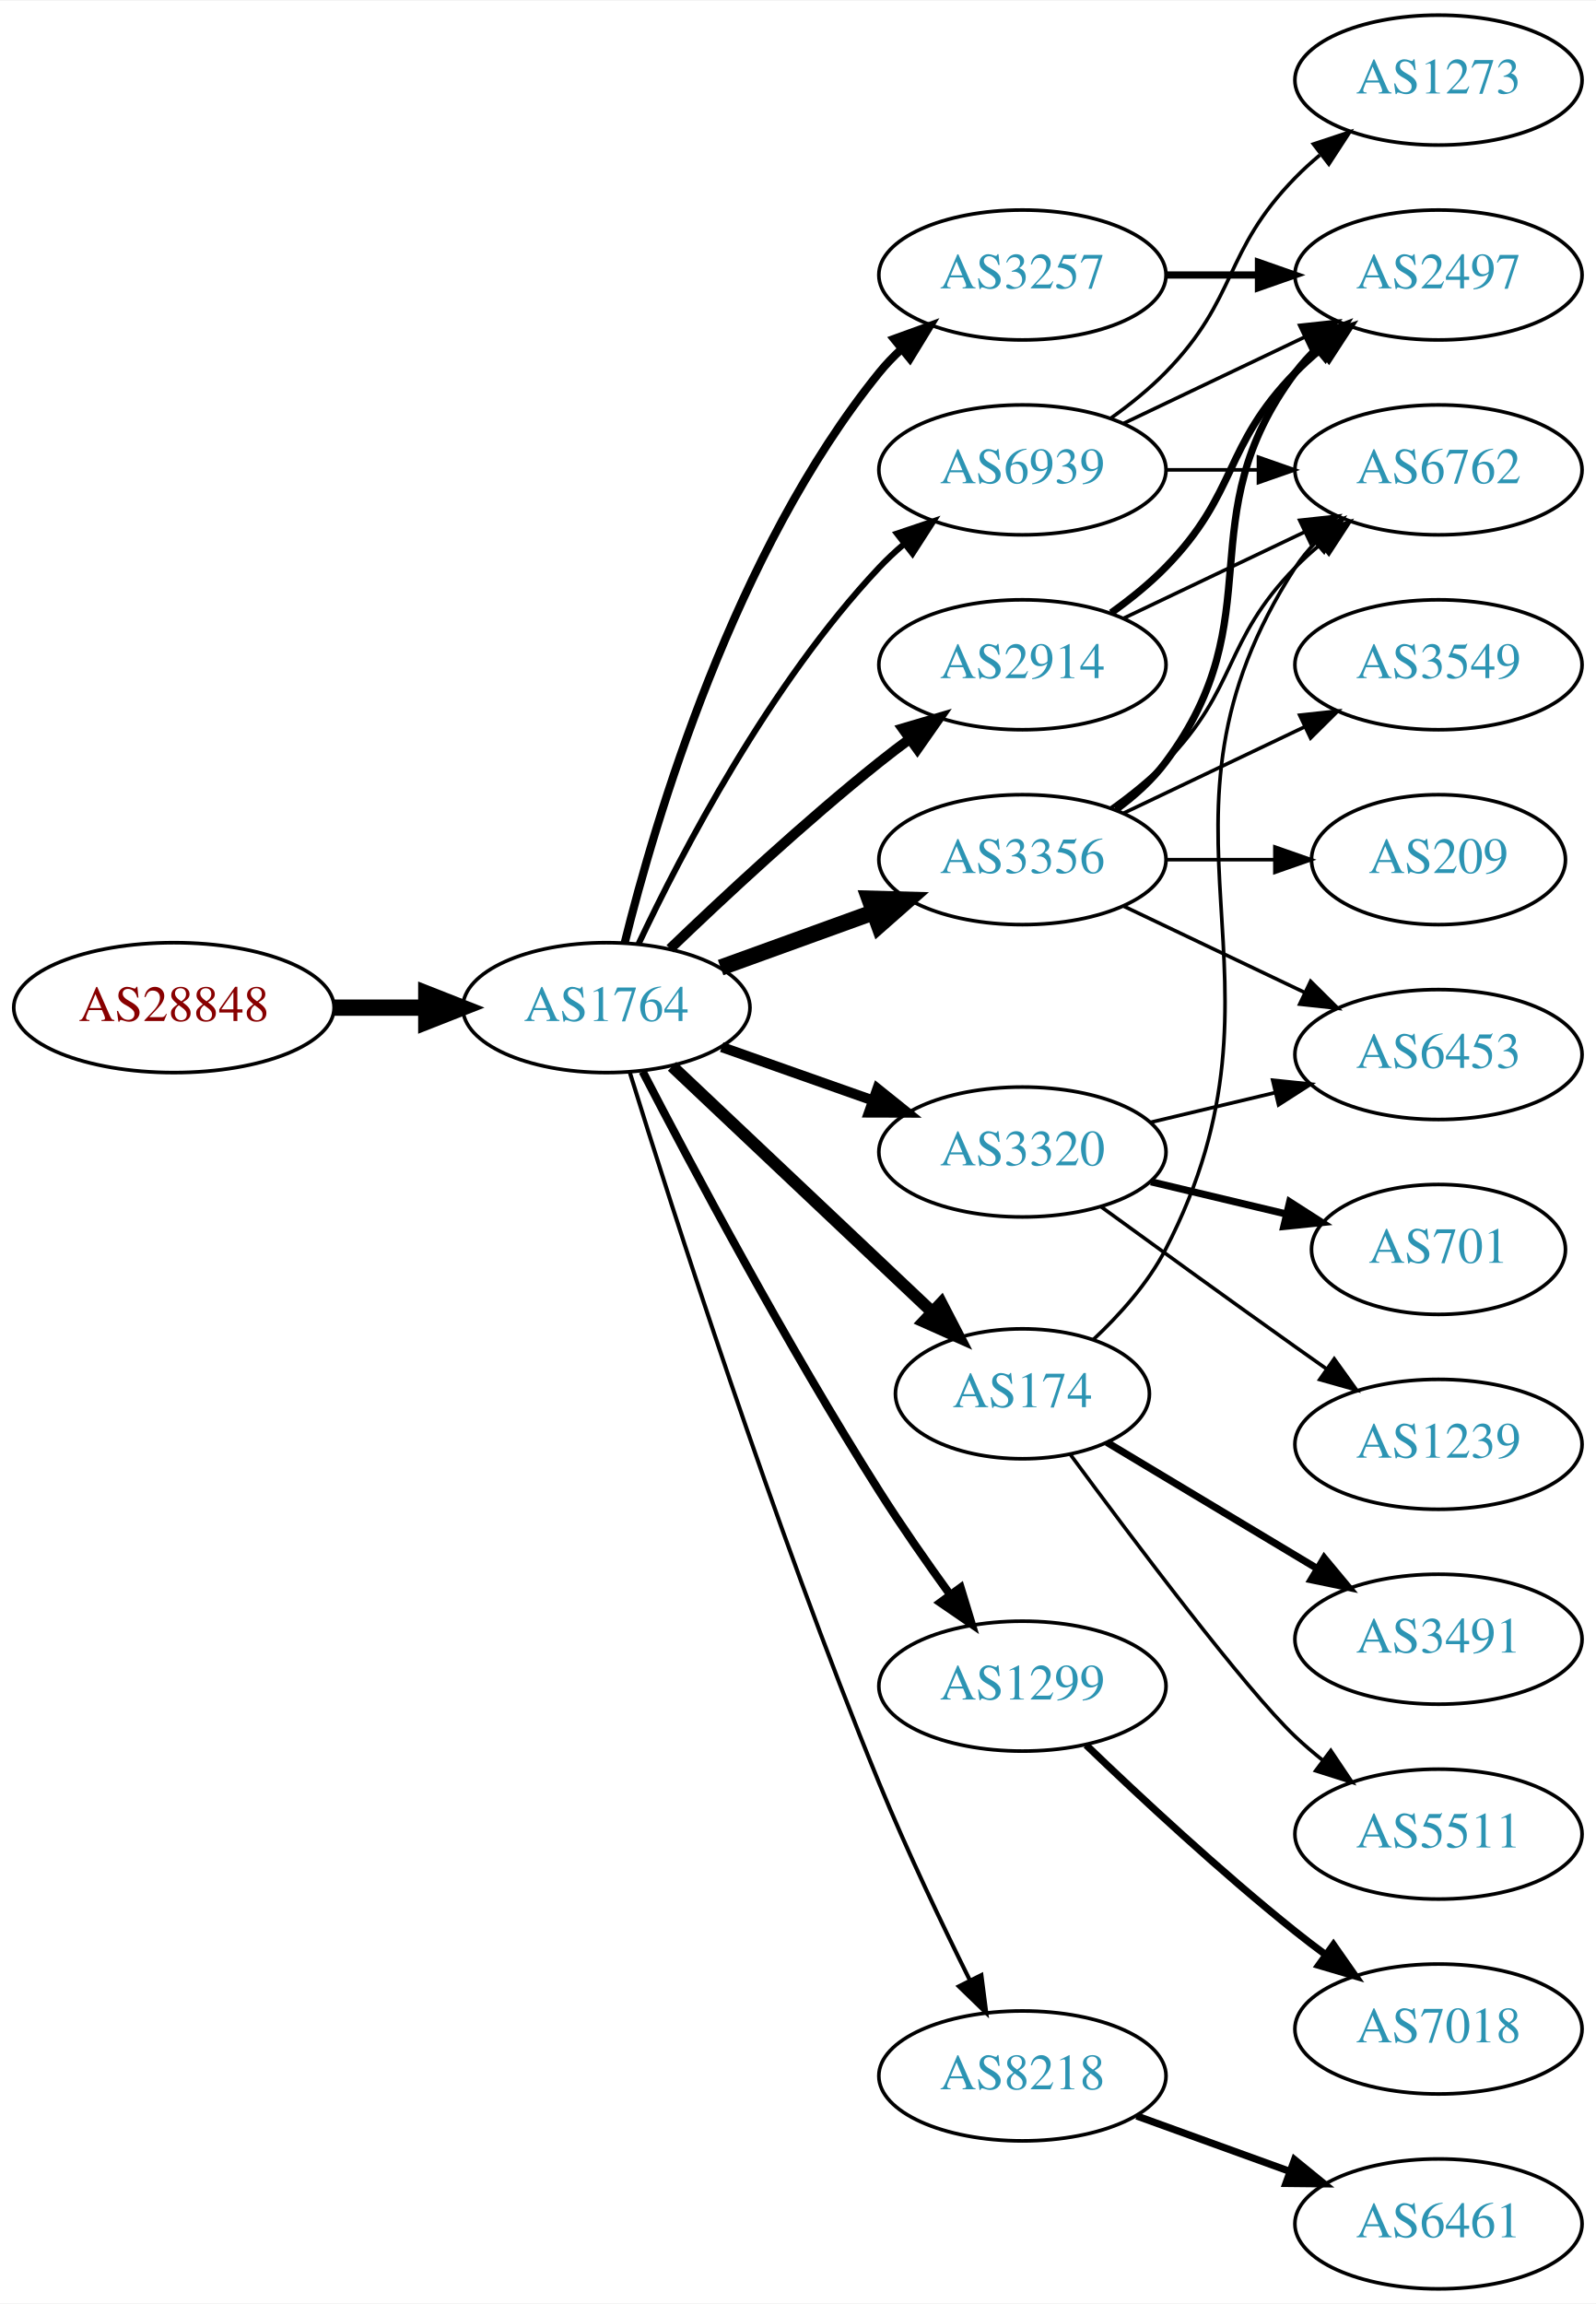
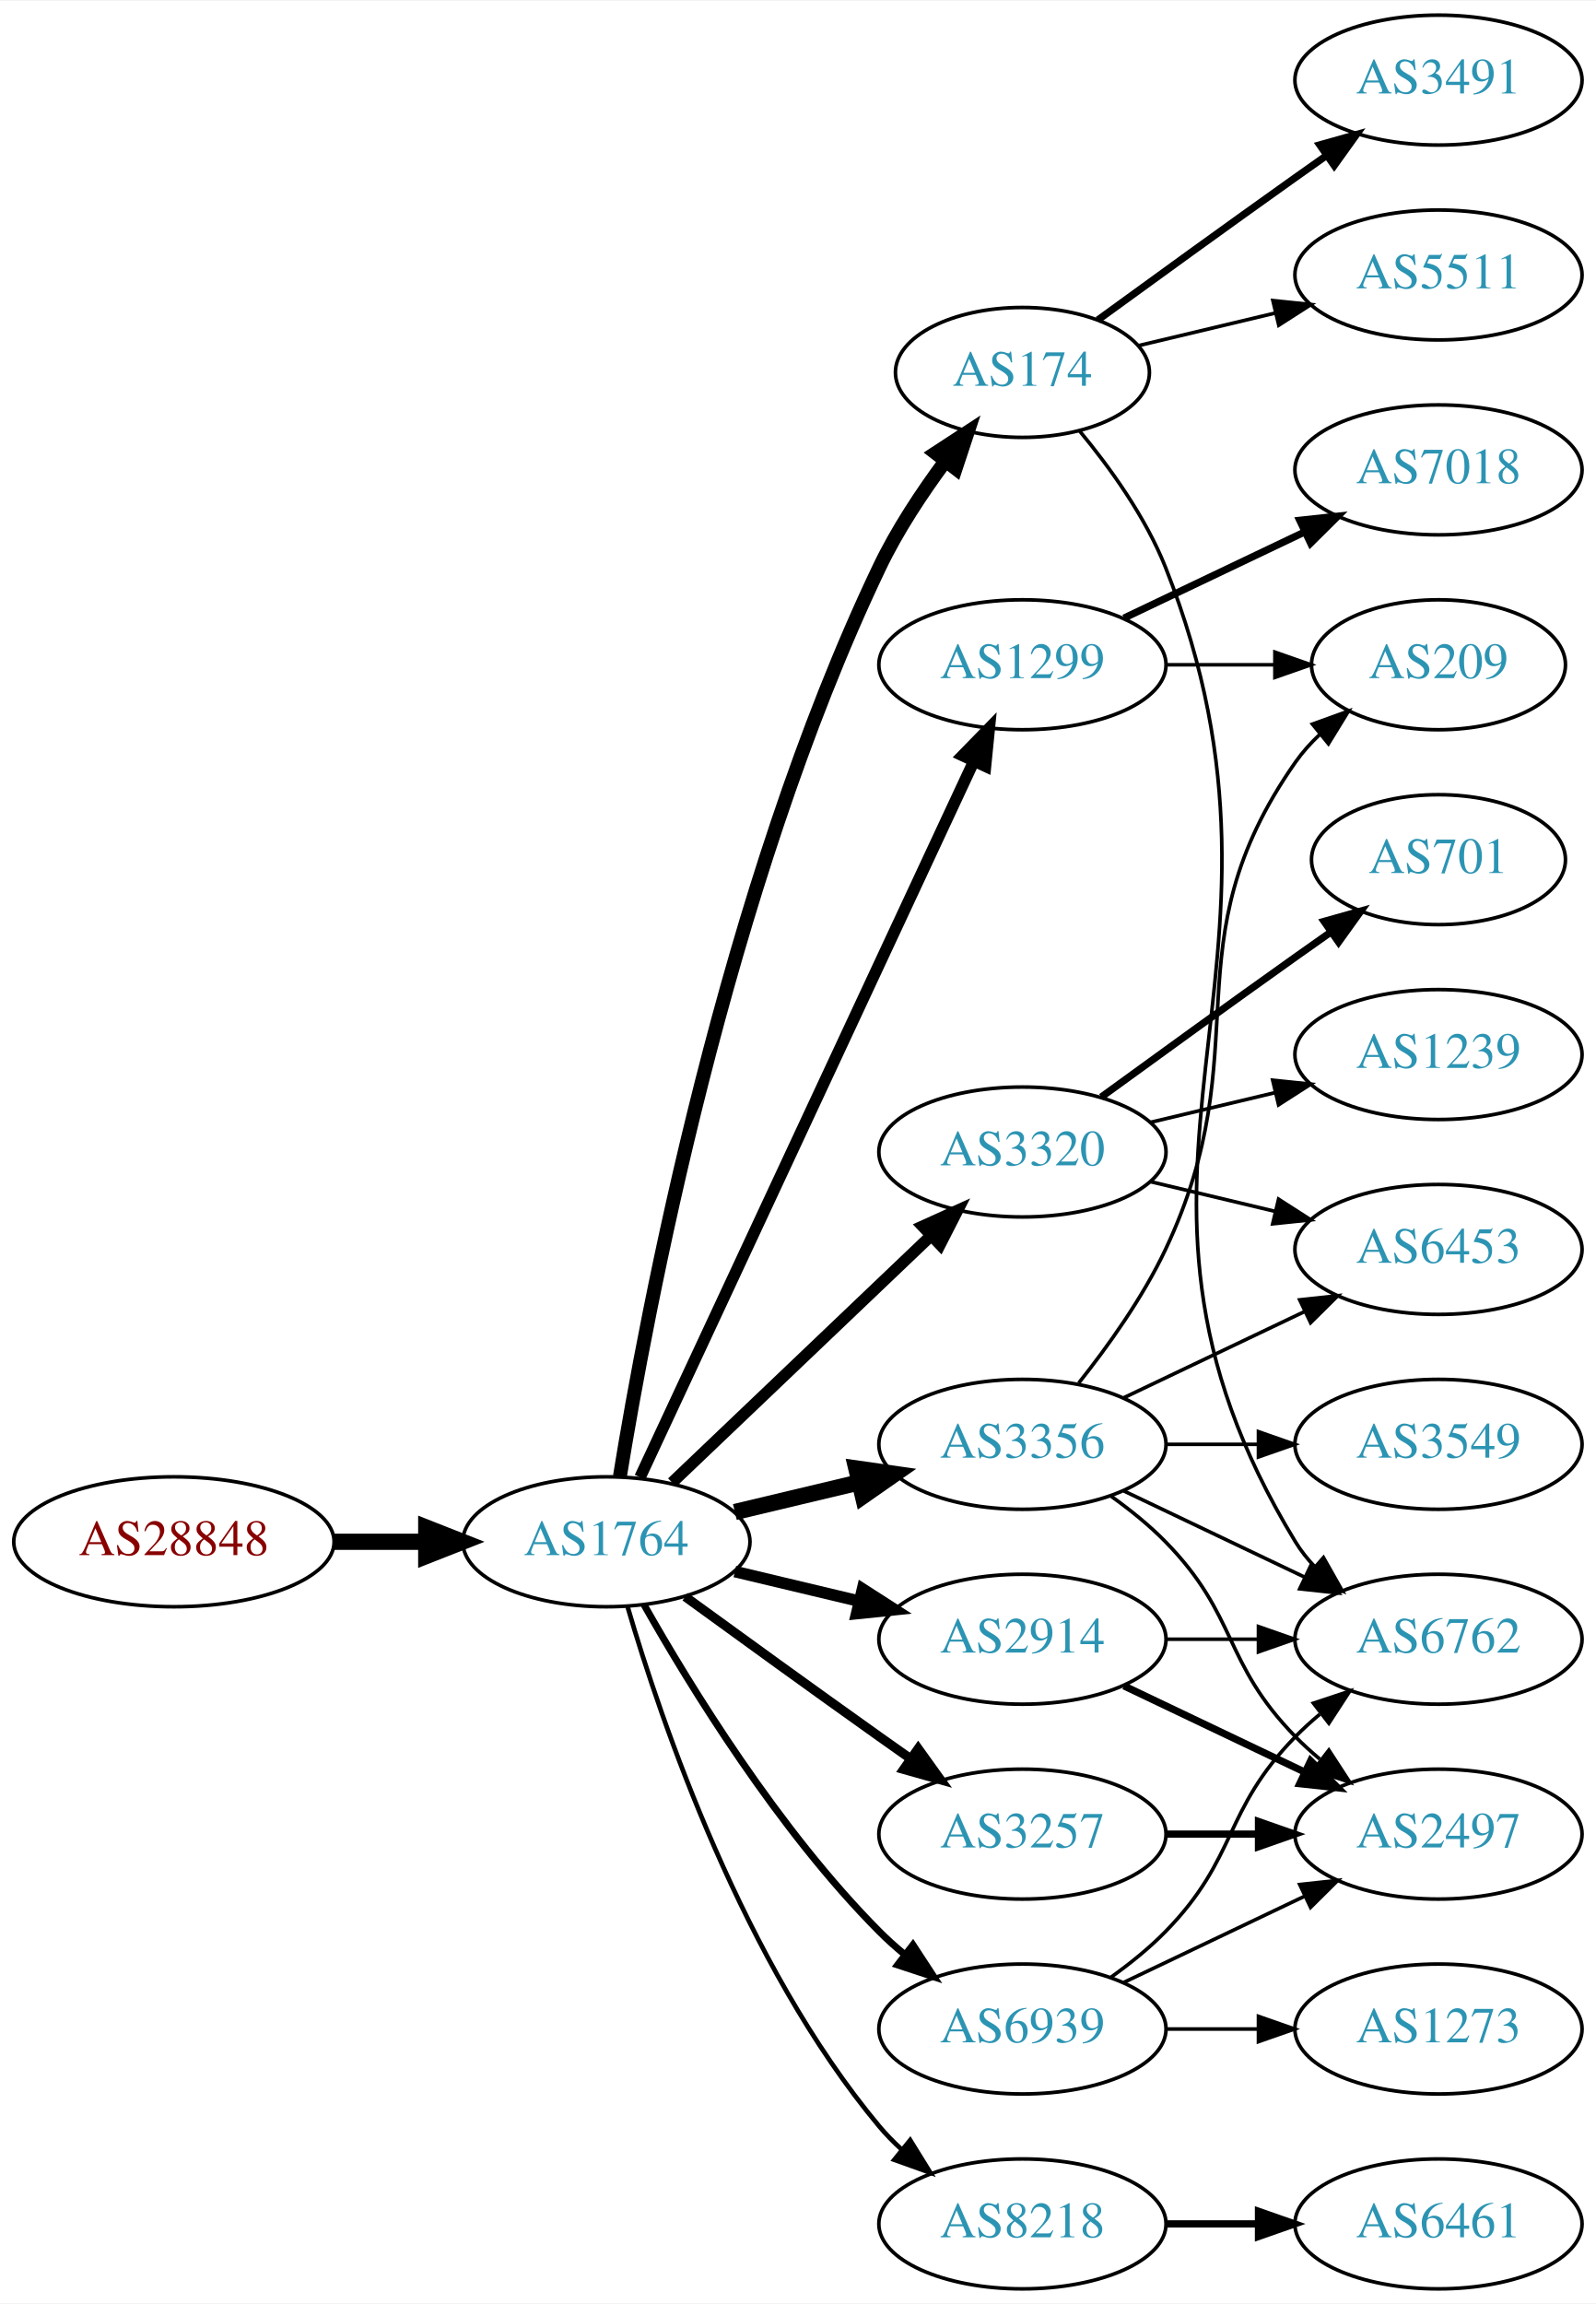
<svg xmlns="http://www.w3.org/2000/svg" xmlns:xlink="http://www.w3.org/1999/xlink" width="442pt" height="638pt" viewBox="0.00 0.00 442.27 638.00">
  <g id="graph0" class="graph" transform="scale(1 1) rotate(0) translate(4 634)">
    <polygon fill="white" stroke="none" points="-4,4 -4,-634 438.271,-634 438.271,4 -4,4" />
    <g id="node1" class="node">
      <g id="a_node1">
        <a xlink:href="/asn/28848" xlink:title="AS28848 ~ UNIDO-AS [AT]">
-           <ellipse fill="#ffffff" stroke="black" cx="44.196" cy="-355" rx="44.393" ry="18" />
-           <text text-anchor="middle" x="44.196" y="-351.3" font-family="Times,serif" font-size="14.00" fill="#880000">AS28848</text>
+           <ellipse fill="#ffffff" stroke="black" cx="44.196" cy="-207" rx="44.393" ry="18" />
+           <text text-anchor="middle" x="44.196" y="-203.3" font-family="Times,serif" font-size="14.00" fill="#880000">AS28848</text>
        </a>
      </g>
    </g>
    <g id="node2" class="node">
      <g id="a_node2">
        <a xlink:href="/asn/1764" xlink:title="AS1764 ~ NEXTLAYER-AS [AT]">
-           <ellipse fill="#ffffff" stroke="black" cx="164.039" cy="-355" rx="39.794" ry="18" />
-           <text text-anchor="middle" x="164.039" y="-351.3" font-family="Times,serif" font-size="14.00" fill="#2c94b3">AS1764</text>
+           <ellipse fill="#ffffff" stroke="black" cx="164.039" cy="-207" rx="39.794" ry="18" />
+           <text text-anchor="middle" x="164.039" y="-203.3" font-family="Times,serif" font-size="14.00" fill="#2c94b3">AS1764</text>
        </a>
      </g>
    </g>
    <g id="edge1" class="edge">
-       <path fill="none" stroke="black" stroke-width="4.5" d="M88.407,-355C96.72,-355 105.482,-355 113.965,-355" />
-       <polygon fill="black" stroke="black" stroke-width="4.5" points="114.123,-358.938 124.123,-355 114.123,-351.063 114.123,-358.938" />
+       <path fill="none" stroke="black" stroke-width="4.5" d="M88.407,-207C96.72,-207 105.482,-207 113.965,-207" />
+       <polygon fill="black" stroke="black" stroke-width="4.5" points="114.123,-210.938 124.123,-207 114.123,-203.063 114.123,-210.938" />
    </g>
    <g id="node3" class="node">
      <g id="a_node3">
-         <a xlink:href="/asn/3257" xlink:title="AS3257 ~ GTT [DE]">
-           <ellipse fill="#ffffff" stroke="black" cx="279.332" cy="-558" rx="39.794" ry="18" />
-           <text text-anchor="middle" x="279.332" y="-554.3" font-family="Times,serif" font-size="14.00" fill="#2c94b3">AS3257</text>
+         <a xlink:href="/asn/174" xlink:title="AS174 ~ Cogent Communications [US]">
+           <ellipse fill="#ffffff" stroke="black" cx="279.332" cy="-531" rx="35.194" ry="18" />
+           <text text-anchor="middle" x="279.332" y="-527.3" font-family="Times,serif" font-size="14.00" fill="#2c94b3">AS174</text>
        </a>
      </g>
    </g>
    <g id="edge2" class="edge">
-       <path fill="none" stroke="black" stroke-width="2.25" d="M169.113,-372.952C177.521,-406.859 199.458,-481.363 239.685,-531 241.521,-533.265 243.594,-535.423 245.803,-537.459" />
-       <polygon fill="black" stroke="black" stroke-width="2.25" points="243.729,-540.284 253.69,-543.894 248.154,-534.86 243.729,-540.284" />
+       <path fill="none" stroke="black" stroke-width="3.857" d="M167.789,-225.14C175.026,-269.755 197.043,-387.689 239.685,-477 244.579,-487.249 251.429,-497.607 258.006,-506.472" />
+       <polygon fill="black" stroke="black" stroke-width="3.857" points="255.282,-508.671 264.154,-514.462 260.829,-504.402 255.282,-508.671" />
    </g>
    <g id="node4" class="node">
      <g id="a_node4">
-         <a xlink:href="/asn/2914" xlink:title="AS2914 ~ NTT America, Inc. [US]">
+         <a xlink:href="/asn/1299" xlink:title="AS1299 ~ Telia Carrier [EU]">
          <ellipse fill="#ffffff" stroke="black" cx="279.332" cy="-450" rx="39.794" ry="18" />
-           <text text-anchor="middle" x="279.332" y="-446.3" font-family="Times,serif" font-size="14.00" fill="#2c94b3">AS2914</text>
+           <text text-anchor="middle" x="279.332" y="-446.3" font-family="Times,serif" font-size="14.00" fill="#2c94b3">AS1299</text>
        </a>
      </g>
    </g>
    <g id="edge3" class="edge">
-       <path fill="none" stroke="black" stroke-width="2.812" d="M181.682,-371.312C196.458,-385.51 218.871,-406.363 239.685,-423 242.388,-425.161 245.253,-427.344 248.151,-429.484" />
-       <polygon fill="black" stroke="black" stroke-width="2.812" points="246.143,-432.35 256.306,-435.344 250.228,-426.666 246.143,-432.35" />
+       <path fill="none" stroke="black" stroke-width="3.214" d="M173.369,-224.868C193.059,-267.101 242.559,-373.272 265.849,-423.227" />
+       <polygon fill="black" stroke="black" stroke-width="3.214" points="262.744,-424.849 270.141,-432.433 269.088,-421.891 262.744,-424.849" />
    </g>
    <g id="node5" class="node">
      <g id="a_node5">
-         <a xlink:href="/asn/1299" xlink:title="AS1299 ~ Telia Carrier [EU]">
-           <ellipse fill="#ffffff" stroke="black" cx="279.332" cy="-167" rx="39.794" ry="18" />
-           <text text-anchor="middle" x="279.332" y="-163.3" font-family="Times,serif" font-size="14.00" fill="#2c94b3">AS1299</text>
-         </a>
-       </g>
-     </g>
-     <g id="edge4" class="edge">
-       <path fill="none" stroke="black" stroke-width="2.25" d="M174.087,-337.288C187.55,-311.29 214.032,-261.492 239.685,-221 245.763,-211.406 252.887,-201.199 259.351,-192.272" />
-       <polygon fill="black" stroke="black" stroke-width="2.25" points="262.202,-194.301 265.29,-184.166 256.556,-190.164 262.202,-194.301" />
-     </g>
-     <g id="node6" class="node">
-       <g id="a_node6">
-         <a xlink:href="/asn/3356" xlink:title="AS3356 ~ Level 3 Parent, LLC [US]">
-           <ellipse fill="#ffffff" stroke="black" cx="279.332" cy="-396" rx="39.794" ry="18" />
-           <text text-anchor="middle" x="279.332" y="-392.3" font-family="Times,serif" font-size="14.00" fill="#2c94b3">AS3356</text>
-         </a>
-       </g>
-     </g>
-     <g id="edge5" class="edge">
-       <path fill="none" stroke="black" stroke-width="4.5" d="M195.697,-366.095C208.67,-370.79 223.963,-376.324 237.844,-381.348" />
-       <polygon fill="black" stroke="black" stroke-width="4.5" points="236.905,-385.195 247.648,-384.896 239.585,-377.79 236.905,-385.195" />
-     </g>
-     <g id="node7" class="node">
-       <g id="a_node7">
-         <a xlink:href="/asn/8218" xlink:title="AS8218 ~ legacy Neotelecoms [FR]">
-           <ellipse fill="#ffffff" stroke="black" cx="279.332" cy="-59" rx="39.794" ry="18" />
-           <text text-anchor="middle" x="279.332" y="-55.3" font-family="Times,serif" font-size="14.00" fill="#2c94b3">AS8218</text>
-         </a>
-       </g>
-     </g>
-     <g id="edge6" class="edge">
-       <path fill="none" stroke="black" stroke-width="1.125" d="M170.481,-337.195C181.995,-300.058 210.19,-211.821 239.685,-140 247.283,-121.5 256.977,-101.188 264.756,-85.532" />
-       <polygon fill="black" stroke="black" stroke-width="1.125" points="267.96,-86.951 269.316,-76.444 261.703,-83.812 267.96,-86.951" />
-     </g>
-     <g id="node8" class="node">
-       <g id="a_node8">
-         <a xlink:href="/asn/174" xlink:title="AS174 ~ Cogent Communications [US]">
-           <ellipse fill="#ffffff" stroke="black" cx="279.332" cy="-248" rx="35.194" ry="18" />
-           <text text-anchor="middle" x="279.332" y="-244.3" font-family="Times,serif" font-size="14.00" fill="#2c94b3">AS174</text>
-         </a>
-       </g>
-     </g>
-     <g id="edge7" class="edge">
-       <path fill="none" stroke="black" stroke-width="3.375" d="M182.245,-338.749C201.431,-320.629 232.599,-291.192 254.212,-270.78" />
-       <polygon fill="black" stroke="black" stroke-width="3.375" points="256.835,-273.116 261.702,-263.706 252.029,-268.027 256.835,-273.116" />
-     </g>
-     <g id="node9" class="node">
-       <g id="a_node9">
        <a xlink:href="/asn/3320" xlink:title="AS3320 ~ DTAG [DE]">
          <ellipse fill="#ffffff" stroke="black" cx="279.332" cy="-315" rx="39.794" ry="18" />
          <text text-anchor="middle" x="279.332" y="-311.3" font-family="Times,serif" font-size="14.00" fill="#2c94b3">AS3320</text>
        </a>
      </g>
    </g>
+     <g id="edge4" class="edge">
+       <path fill="none" stroke="black" stroke-width="3.214" d="M182.245,-223.403C201.321,-241.587 232.241,-271.063 253.838,-291.651" />
+       <polygon fill="black" stroke="black" stroke-width="3.214" points="251.681,-294.43 261.334,-298.797 256.511,-289.363 251.681,-294.43" />
+     </g>
+     <g id="node6" class="node">
+       <g id="a_node6">
+         <a xlink:href="/asn/3257" xlink:title="AS3257 ~ GTT [DE]">
+           <ellipse fill="#ffffff" stroke="black" cx="279.332" cy="-126" rx="39.794" ry="18" />
+           <text text-anchor="middle" x="279.332" y="-122.3" font-family="Times,serif" font-size="14.00" fill="#2c94b3">AS3257</text>
+         </a>
+       </g>
+     </g>
+     <g id="edge5" class="edge">
+       <path fill="none" stroke="black" stroke-width="2.571" d="M185.887,-191.778C200.821,-180.909 221.435,-165.975 239.685,-153 242.506,-150.995 245.449,-148.915 248.397,-146.841" />
+       <polygon fill="black" stroke="black" stroke-width="2.571" points="250.443,-149.681 256.621,-141.074 246.424,-143.95 250.443,-149.681" />
+     </g>
+     <g id="node7" class="node">
+       <g id="a_node7">
+         <a xlink:href="/asn/3356" xlink:title="AS3356 ~ Level 3 Parent, LLC [US]">
+           <ellipse fill="#ffffff" stroke="black" cx="279.332" cy="-234" rx="39.794" ry="18" />
+           <text text-anchor="middle" x="279.332" y="-230.3" font-family="Times,serif" font-size="14.00" fill="#2c94b3">AS3356</text>
+         </a>
+       </g>
+     </g>
+     <g id="edge6" class="edge">
+       <path fill="none" stroke="black" stroke-width="4.5" d="M199.646,-215.248C210.517,-217.838 222.671,-220.735 234.114,-223.462" />
+       <polygon fill="black" stroke="black" stroke-width="4.5" points="233.296,-227.315 243.936,-225.803 235.122,-219.654 233.296,-227.315" />
+     </g>
+     <g id="node8" class="node">
+       <g id="a_node8">
+         <a xlink:href="/asn/2914" xlink:title="AS2914 ~ NTT America, Inc. [US]">
+           <ellipse fill="#ffffff" stroke="black" cx="279.332" cy="-180" rx="39.794" ry="18" />
+           <text text-anchor="middle" x="279.332" y="-176.3" font-family="Times,serif" font-size="14.00" fill="#2c94b3">AS2914</text>
+         </a>
+       </g>
+     </g>
+     <g id="edge7" class="edge">
+       <path fill="none" stroke="black" stroke-width="3.214" d="M199.646,-198.752C210.517,-196.162 222.671,-193.265 234.114,-190.538" />
+       <polygon fill="black" stroke="black" stroke-width="3.214" points="235.02,-193.92 243.936,-188.197 233.397,-187.111 235.02,-193.92" />
+     </g>
+     <g id="node9" class="node">
+       <g id="a_node9">
+         <a xlink:href="/asn/8218" xlink:title="AS8218 ~ legacy Neotelecoms [FR]">
+           <ellipse fill="#ffffff" stroke="black" cx="279.332" cy="-18" rx="39.794" ry="18" />
+           <text text-anchor="middle" x="279.332" y="-14.3" font-family="Times,serif" font-size="14.00" fill="#2c94b3">AS8218</text>
+         </a>
+       </g>
+     </g>
    <g id="edge8" class="edge">
-       <path fill="none" stroke="black" stroke-width="2.812" d="M195.996,-344.07C208.86,-339.528 223.966,-334.195 237.702,-329.345" />
-       <polygon fill="black" stroke="black" stroke-width="2.812" points="239.147,-332.547 247.411,-325.917 236.816,-325.946 239.147,-332.547" />
+       <path fill="none" stroke="black" stroke-width="1.286" d="M169.913,-188.998C179.227,-157.156 202.043,-90.019 239.685,-45 241.555,-42.763 243.654,-40.626 245.88,-38.604" />
+       <polygon fill="black" stroke="black" stroke-width="1.286" points="248.227,-41.208 253.799,-32.196 243.823,-35.766 248.227,-41.208" />
    </g>
    <g id="node10" class="node">
      <g id="a_node10">
        <a xlink:href="/asn/6939" xlink:title="AS6939 ~ Hurricane Electric LLC [US]">
-           <ellipse fill="#ffffff" stroke="black" cx="279.332" cy="-504" rx="39.794" ry="18" />
-           <text text-anchor="middle" x="279.332" y="-500.3" font-family="Times,serif" font-size="14.00" fill="#2c94b3">AS6939</text>
+           <ellipse fill="#ffffff" stroke="black" cx="279.332" cy="-72" rx="39.794" ry="18" />
+           <text text-anchor="middle" x="279.332" y="-68.3" font-family="Times,serif" font-size="14.00" fill="#2c94b3">AS6939</text>
        </a>
      </g>
    </g>
    <g id="edge9" class="edge">
-       <path fill="none" stroke="black" stroke-width="1.688" d="M172.969,-372.687C184.866,-397.882 209.225,-444.632 239.685,-477 241.736,-479.179 243.989,-481.287 246.345,-483.299" />
-       <polygon fill="black" stroke="black" stroke-width="1.688" points="244.568,-486.351 254.608,-489.735 248.87,-480.829 244.568,-486.351" />
+       <path fill="none" stroke="black" stroke-width="1.929" d="M174.498,-189.51C187.28,-166.904 211.712,-127.114 239.685,-99 241.796,-96.879 244.092,-94.812 246.477,-92.829" />
+       <polygon fill="black" stroke="black" stroke-width="1.929" points="248.993,-95.31 254.793,-86.444 244.73,-89.758 248.993,-95.31" />
+     </g>
+     <g id="node17" class="node">
+       <g id="a_node17">
+         <a xlink:href="/asn/3491" xlink:title="AS3491 ~ PCCW Global, Inc. [US]">
+           <ellipse fill="#ffffff" stroke="black" cx="394.625" cy="-612" rx="39.794" ry="18" />
+           <text text-anchor="middle" x="394.625" y="-608.3" font-family="Times,serif" font-size="14.00" fill="#2c94b3">AS3491</text>
+         </a>
+       </g>
+     </g>
+     <g id="edge16" class="edge">
+       <path fill="none" stroke="black" stroke-width="2" d="M300.228,-545.529C315.229,-556.45 336.336,-571.747 354.978,-585 357.799,-587.005 360.742,-589.085 363.69,-591.159" />
+       <polygon fill="black" stroke="black" stroke-width="2" points="361.717,-594.05 371.914,-596.926 365.736,-588.319 361.717,-594.05" />
+     </g>
+     <g id="node18" class="node">
+       <g id="a_node18">
+         <a xlink:href="/asn/6762" xlink:title="AS6762 ~ TELECOM ITALIA SPARKLE S.p.A. [IT]">
+           <ellipse fill="#ffffff" stroke="black" cx="394.625" cy="-180" rx="39.794" ry="18" />
+           <text text-anchor="middle" x="394.625" y="-176.3" font-family="Times,serif" font-size="14.00" fill="#2c94b3">AS6762</text>
+         </a>
+       </g>
+     </g>
+     <g id="edge17" class="edge">
+       <path fill="none" stroke="black" d="M295.194,-514.76C303.583,-504.643 313.463,-490.935 318.978,-477 363.529,-364.434 292.034,-310.412 354.978,-207 356.494,-204.509 358.337,-202.189 360.385,-200.04" />
+       <polygon fill="black" stroke="black" points="362.756,-202.616 367.971,-193.393 358.143,-197.351 362.756,-202.616" />
+     </g>
+     <g id="node19" class="node">
+       <g id="a_node19">
+         <a xlink:href="/asn/5511" xlink:title="AS5511 ~ Orange S.A. [FR]">
+           <ellipse fill="#ffffff" stroke="black" cx="394.625" cy="-558" rx="39.794" ry="18" />
+           <text text-anchor="middle" x="394.625" y="-554.3" font-family="Times,serif" font-size="14.00" fill="#2c94b3">AS5511</text>
+         </a>
+       </g>
+     </g>
+     <g id="edge18" class="edge">
+       <path fill="none" stroke="black" d="M311.589,-538.449C323.269,-541.233 336.765,-544.449 349.394,-547.459" />
+       <polygon fill="black" stroke="black" points="348.747,-550.903 359.286,-549.816 350.37,-544.093 348.747,-550.903" />
    </g>
    <g id="node11" class="node">
      <g id="a_node11">
-         <a xlink:href="/asn/2497" xlink:title="AS2497 ~ Internet Initiative Japan Inc. [JP]">
-           <ellipse fill="#ffffff" stroke="black" cx="394.625" cy="-558" rx="39.794" ry="18" />
-           <text text-anchor="middle" x="394.625" y="-554.3" font-family="Times,serif" font-size="14.00" fill="#2c94b3">AS2497</text>
+         <a xlink:href="/asn/7018" xlink:title="AS7018 ~ AT&amp;T Services, Inc. [US]">
+           <ellipse fill="#ffffff" stroke="black" cx="394.625" cy="-504" rx="39.794" ry="18" />
+           <text text-anchor="middle" x="394.625" y="-500.3" font-family="Times,serif" font-size="14.00" fill="#2c94b3">AS7018</text>
        </a>
      </g>
    </g>
    <g id="edge10" class="edge">
-       <path fill="none" stroke="black" stroke-width="2" d="M319.004,-558C327.207,-558 335.971,-558 344.503,-558" />
-       <polygon fill="black" stroke="black" stroke-width="2" points="344.742,-561.5 354.742,-558 344.742,-554.5 344.742,-561.5" />
-     </g>
-     <g id="edge24" class="edge">
-       <path fill="none" stroke="black" stroke-width="2" d="M303.926,-464.389C309.182,-468.148 314.513,-472.437 318.978,-477 339.151,-497.617 334.806,-510.383 354.978,-531 357.071,-533.139 359.354,-535.218 361.731,-537.21" />
-       <polygon fill="black" stroke="black" stroke-width="2" points="359.974,-540.275 370.031,-543.611 364.249,-534.732 359.974,-540.275" />
+       <path fill="none" stroke="black" stroke-width="2" d="M307.468,-462.934C322.462,-470.081 341.283,-479.052 357.506,-486.785" />
+       <polygon fill="black" stroke="black" stroke-width="2" points="356.177,-490.028 366.71,-491.171 359.188,-483.709 356.177,-490.028" />
+     </g>
+     <g id="node12" class="node">
+       <g id="a_node12">
+         <a xlink:href="/asn/209" xlink:title="AS209 ~ CenturyLink Communications, LLC [US]">
+           <ellipse fill="#ffffff" stroke="black" cx="394.625" cy="-450" rx="35.194" ry="18" />
+           <text text-anchor="middle" x="394.625" y="-446.3" font-family="Times,serif" font-size="14.00" fill="#2c94b3">AS209</text>
+         </a>
+       </g>
+     </g>
+     <g id="edge11" class="edge">
+       <path fill="none" stroke="black" d="M319.004,-450C328.709,-450 339.2,-450 349.163,-450" />
+       <polygon fill="black" stroke="black" points="349.299,-453.5 359.299,-450 349.299,-446.5 349.299,-453.5" />
+     </g>
+     <g id="node13" class="node">
+       <g id="a_node13">
+         <a xlink:href="/asn/701" xlink:title="AS701 ~ UUNET [US]">
+           <ellipse fill="#ffffff" stroke="black" cx="394.625" cy="-396" rx="35.194" ry="18" />
+           <text text-anchor="middle" x="394.625" y="-392.3" font-family="Times,serif" font-size="14.00" fill="#2c94b3">AS701</text>
+         </a>
+       </g>
+     </g>
+     <g id="edge12" class="edge">
+       <path fill="none" stroke="black" stroke-width="2" d="M301.18,-330.222C316.114,-341.091 336.727,-356.025 354.978,-369 358.188,-371.282 361.557,-373.661 364.912,-376.018" />
+       <polygon fill="black" stroke="black" stroke-width="2" points="362.924,-378.899 373.123,-381.77 366.94,-373.166 362.924,-378.899" />
+     </g>
+     <g id="node14" class="node">
+       <g id="a_node14">
+         <a xlink:href="/asn/1239" xlink:title="AS1239 ~ Sprint [US]">
+           <ellipse fill="#ffffff" stroke="black" cx="394.625" cy="-342" rx="39.794" ry="18" />
+           <text text-anchor="middle" x="394.625" y="-338.3" font-family="Times,serif" font-size="14.00" fill="#2c94b3">AS1239</text>
+         </a>
+       </g>
+     </g>
+     <g id="edge13" class="edge">
+       <path fill="none" stroke="black" d="M314.939,-323.248C325.81,-325.838 337.964,-328.735 349.407,-331.462" />
+       <polygon fill="black" stroke="black" points="348.69,-334.889 359.229,-333.803 350.313,-328.08 348.69,-334.889" />
    </g>
    <g id="node15" class="node">
      <g id="a_node15">
-         <a xlink:href="/asn/6762" xlink:title="AS6762 ~ TELECOM ITALIA SPARKLE S.p.A. [IT]">
-           <ellipse fill="#ffffff" stroke="black" cx="394.625" cy="-504" rx="39.794" ry="18" />
-           <text text-anchor="middle" x="394.625" y="-500.3" font-family="Times,serif" font-size="14.00" fill="#2c94b3">AS6762</text>
-         </a>
-       </g>
-     </g>
-     <g id="edge25" class="edge">
-       <path fill="none" stroke="black" d="M307.468,-462.934C322.462,-470.081 341.283,-479.052 357.506,-486.785" />
-       <polygon fill="black" stroke="black" points="356.177,-490.028 366.71,-491.171 359.188,-483.709 356.177,-490.028" />
-     </g>
-     <g id="node12" class="node">
-       <g id="a_node12">
-         <a xlink:href="/asn/7018" xlink:title="AS7018 ~ AT&amp;T Services, Inc. [US]">
-           <ellipse fill="#ffffff" stroke="black" cx="394.625" cy="-72" rx="39.794" ry="18" />
-           <text text-anchor="middle" x="394.625" y="-68.3" font-family="Times,serif" font-size="14.00" fill="#2c94b3">AS7018</text>
-         </a>
-       </g>
-     </g>
-     <g id="edge11" class="edge">
-       <path fill="none" stroke="black" stroke-width="2" d="M296.975,-150.688C311.751,-136.49 334.164,-115.637 354.978,-99 357.681,-96.839 360.546,-94.656 363.444,-92.516" />
-       <polygon fill="black" stroke="black" stroke-width="2" points="365.521,-95.334 371.599,-86.656 361.436,-89.65 365.521,-95.334" />
-     </g>
-     <g id="edge13" class="edge">
-       <path fill="none" stroke="black" stroke-width="2" d="M305.262,-409.882C310.338,-413.611 315.256,-418.016 318.978,-423 349.249,-463.542 324.707,-490.458 354.978,-531 356.723,-533.336 358.73,-535.545 360.893,-537.617" />
-       <polygon fill="black" stroke="black" stroke-width="2" points="358.771,-540.405 368.694,-544.118 363.253,-535.027 358.771,-540.405" />
-     </g>
-     <g id="node13" class="node">
-       <g id="a_node13">
-         <a xlink:href="/asn/3549" xlink:title="AS3549 ~ Level 3 Parent, LLC [US]">
-           <ellipse fill="#ffffff" stroke="black" cx="394.625" cy="-450" rx="39.794" ry="18" />
-           <text text-anchor="middle" x="394.625" y="-446.3" font-family="Times,serif" font-size="14.00" fill="#2c94b3">AS3549</text>
-         </a>
-       </g>
-     </g>
-     <g id="edge12" class="edge">
-       <path fill="none" stroke="black" d="M307.468,-408.934C322.462,-416.081 341.283,-425.052 357.506,-432.785" />
-       <polygon fill="black" stroke="black" points="356.177,-436.028 366.71,-437.171 359.188,-429.709 356.177,-436.028" />
-     </g>
-     <g id="node14" class="node">
-       <g id="a_node14">
        <a xlink:href="/asn/6453" xlink:title="AS6453 ~ TATA COMMUNICATIONS (AMERICA) INC [US]">
-           <ellipse fill="#ffffff" stroke="black" cx="394.625" cy="-342" rx="39.794" ry="18" />
-           <text text-anchor="middle" x="394.625" y="-338.3" font-family="Times,serif" font-size="14.00" fill="#2c94b3">AS6453</text>
+           <ellipse fill="#ffffff" stroke="black" cx="394.625" cy="-288" rx="39.794" ry="18" />
+           <text text-anchor="middle" x="394.625" y="-284.3" font-family="Times,serif" font-size="14.00" fill="#2c94b3">AS6453</text>
        </a>
      </g>
    </g>
    <g id="edge14" class="edge">
-       <path fill="none" stroke="black" d="M307.468,-383.066C322.462,-375.919 341.283,-366.948 357.506,-359.215" />
-       <polygon fill="black" stroke="black" points="359.188,-362.291 366.71,-354.829 356.177,-355.972 359.188,-362.291" />
-     </g>
-     <g id="edge15" class="edge">
-       <path fill="none" stroke="black" d="M303.926,-410.389C309.182,-414.148 314.513,-418.437 318.978,-423 339.151,-443.617 334.806,-456.383 354.978,-477 357.071,-479.139 359.354,-481.218 361.731,-483.21" />
-       <polygon fill="black" stroke="black" points="359.974,-486.275 370.031,-489.611 364.249,-480.732 359.974,-486.275" />
+       <path fill="none" stroke="black" d="M314.939,-306.752C325.81,-304.162 337.964,-301.265 349.407,-298.538" />
+       <polygon fill="black" stroke="black" points="350.313,-301.92 359.229,-296.197 348.69,-295.111 350.313,-301.92" />
    </g>
    <g id="node16" class="node">
      <g id="a_node16">
-         <a xlink:href="/asn/209" xlink:title="AS209 ~ CenturyLink Communications, LLC [US]">
-           <ellipse fill="#ffffff" stroke="black" cx="394.625" cy="-396" rx="35.194" ry="18" />
-           <text text-anchor="middle" x="394.625" y="-392.3" font-family="Times,serif" font-size="14.00" fill="#2c94b3">AS209</text>
-         </a>
-       </g>
-     </g>
-     <g id="edge16" class="edge">
-       <path fill="none" stroke="black" d="M319.004,-396C328.709,-396 339.2,-396 349.163,-396" />
-       <polygon fill="black" stroke="black" points="349.299,-399.5 359.299,-396 349.299,-392.5 349.299,-399.5" />
-     </g>
-     <g id="node17" class="node">
-       <g id="a_node17">
+         <a xlink:href="/asn/2497" xlink:title="AS2497 ~ Internet Initiative Japan Inc. [JP]">
+           <ellipse fill="#ffffff" stroke="black" cx="394.625" cy="-126" rx="39.794" ry="18" />
+           <text text-anchor="middle" x="394.625" y="-122.3" font-family="Times,serif" font-size="14.00" fill="#2c94b3">AS2497</text>
+         </a>
+       </g>
+     </g>
+     <g id="edge15" class="edge">
+       <path fill="none" stroke="black" stroke-width="2" d="M319.004,-126C327.207,-126 335.971,-126 344.503,-126" />
+       <polygon fill="black" stroke="black" stroke-width="2" points="344.742,-129.5 354.742,-126 344.742,-122.5 344.742,-129.5" />
+     </g>
+     <g id="edge23" class="edge">
+       <path fill="none" stroke="black" d="M294.932,-250.991C303.019,-261.155 312.681,-274.655 318.978,-288 345.477,-344.159 319.365,-372.131 354.978,-423 356.903,-425.749 359.202,-428.31 361.707,-430.673" />
+       <polygon fill="black" stroke="black" points="359.704,-433.555 369.668,-437.156 364.124,-428.127 359.704,-433.555" />
+     </g>
+     <g id="edge21" class="edge">
+       <path fill="none" stroke="black" d="M307.468,-246.934C322.462,-254.081 341.283,-263.052 357.506,-270.785" />
+       <polygon fill="black" stroke="black" points="356.177,-274.028 366.71,-275.171 359.188,-267.709 356.177,-274.028" />
+     </g>
+     <g id="edge19" class="edge">
+       <path fill="none" stroke="black" d="M303.926,-219.611C309.182,-215.852 314.513,-211.563 318.978,-207 339.151,-186.383 334.806,-173.617 354.978,-153 357.071,-150.861 359.354,-148.782 361.731,-146.79" />
+       <polygon fill="black" stroke="black" points="364.249,-149.268 370.031,-140.389 359.974,-143.725 364.249,-149.268" />
+     </g>
+     <g id="edge20" class="edge">
+       <path fill="none" stroke="black" d="M307.468,-221.066C322.462,-213.919 341.283,-204.948 357.506,-197.215" />
+       <polygon fill="black" stroke="black" points="359.188,-200.291 366.71,-192.829 356.177,-193.972 359.188,-200.291" />
+     </g>
+     <g id="node20" class="node">
+       <g id="a_node20">
+         <a xlink:href="/asn/3549" xlink:title="AS3549 ~ Level 3 Parent, LLC [US]">
+           <ellipse fill="#ffffff" stroke="black" cx="394.625" cy="-234" rx="39.794" ry="18" />
+           <text text-anchor="middle" x="394.625" y="-230.3" font-family="Times,serif" font-size="14.00" fill="#2c94b3">AS3549</text>
+         </a>
+       </g>
+     </g>
+     <g id="edge22" class="edge">
+       <path fill="none" stroke="black" d="M319.004,-234C327.207,-234 335.971,-234 344.503,-234" />
+       <polygon fill="black" stroke="black" points="344.742,-237.5 354.742,-234 344.742,-230.5 344.742,-237.5" />
+     </g>
+     <g id="edge24" class="edge">
+       <path fill="none" stroke="black" stroke-width="2" d="M307.468,-167.066C322.462,-159.919 341.283,-150.948 357.506,-143.215" />
+       <polygon fill="black" stroke="black" stroke-width="2" points="359.188,-146.291 366.71,-138.829 356.177,-139.972 359.188,-146.291" />
+     </g>
+     <g id="edge25" class="edge">
+       <path fill="none" stroke="black" d="M319.004,-180C327.207,-180 335.971,-180 344.503,-180" />
+       <polygon fill="black" stroke="black" points="344.742,-183.5 354.742,-180 344.742,-176.5 344.742,-183.5" />
+     </g>
+     <g id="node21" class="node">
+       <g id="a_node21">
        <a xlink:href="/asn/6461" xlink:title="AS6461 ~ Zayo Bandwidth [US]">
          <ellipse fill="#ffffff" stroke="black" cx="394.625" cy="-18" rx="39.794" ry="18" />
          <text text-anchor="middle" x="394.625" y="-14.3" font-family="Times,serif" font-size="14.00" fill="#2c94b3">AS6461</text>
        </a>
      </g>
    </g>
-     <g id="edge17" class="edge">
-       <path fill="none" stroke="black" stroke-width="2" d="M310.99,-47.905C323.963,-43.21 339.256,-37.676 353.137,-32.652" />
-       <polygon fill="black" stroke="black" stroke-width="2" points="354.729,-35.798 362.941,-29.104 352.347,-29.216 354.729,-35.798" />
-     </g>
-     <g id="edge19" class="edge">
-       <path fill="none" stroke="black" d="M298.934,-262.989C306.267,-269.858 314.09,-278.57 318.978,-288 358.329,-363.918 308.503,-405.222 354.978,-477 356.563,-479.448 358.455,-481.737 360.538,-483.864" />
-       <polygon fill="black" stroke="black" points="358.332,-486.584 368.188,-490.47 362.907,-481.285 358.332,-486.584" />
-     </g>
-     <g id="node18" class="node">
-       <g id="a_node18">
-         <a xlink:href="/asn/3491" xlink:title="AS3491 ~ PCCW Global, Inc. [US]">
-           <ellipse fill="#ffffff" stroke="black" cx="394.625" cy="-180" rx="39.794" ry="18" />
-           <text text-anchor="middle" x="394.625" y="-176.3" font-family="Times,serif" font-size="14.00" fill="#2c94b3">AS3491</text>
-         </a>
-       </g>
-     </g>
-     <g id="edge18" class="edge">
-       <path fill="none" stroke="black" stroke-width="2" d="M302.715,-234.565C319.34,-224.587 342.273,-210.822 360.945,-199.614" />
-       <polygon fill="black" stroke="black" stroke-width="2" points="362.951,-202.493 369.724,-194.346 359.348,-196.491 362.951,-202.493" />
-     </g>
-     <g id="node19" class="node">
-       <g id="a_node19">
-         <a xlink:href="/asn/5511" xlink:title="AS5511 ~ Orange S.A. [FR]">
-           <ellipse fill="#ffffff" stroke="black" cx="394.625" cy="-126" rx="39.794" ry="18" />
-           <text text-anchor="middle" x="394.625" y="-122.3" font-family="Times,serif" font-size="14.00" fill="#2c94b3">AS5511</text>
-         </a>
-       </g>
-     </g>
-     <g id="edge20" class="edge">
-       <path fill="none" stroke="black" d="M292.535,-231.282C309.929,-207.667 341.26,-165.968 354.978,-153 357.357,-150.751 359.936,-148.546 362.595,-146.425" />
-       <polygon fill="black" stroke="black" points="364.785,-149.157 370.688,-140.36 360.587,-143.556 364.785,-149.157" />
-     </g>
-     <g id="edge23" class="edge">
-       <path fill="none" stroke="black" d="M314.939,-323.248C325.81,-325.838 337.964,-328.735 349.407,-331.462" />
-       <polygon fill="black" stroke="black" points="348.69,-334.889 359.229,-333.803 350.313,-328.08 348.69,-334.889" />
-     </g>
-     <g id="node20" class="node">
-       <g id="a_node20">
-         <a xlink:href="/asn/701" xlink:title="AS701 ~ UUNET [US]">
-           <ellipse fill="#ffffff" stroke="black" cx="394.625" cy="-288" rx="35.194" ry="18" />
-           <text text-anchor="middle" x="394.625" y="-284.3" font-family="Times,serif" font-size="14.00" fill="#2c94b3">AS701</text>
-         </a>
-       </g>
-     </g>
-     <g id="edge21" class="edge">
-       <path fill="none" stroke="black" stroke-width="2" d="M314.939,-306.752C326.733,-303.942 340.038,-300.771 352.306,-297.847" />
-       <polygon fill="black" stroke="black" stroke-width="2" points="353.394,-301.186 362.311,-295.463 351.772,-294.376 353.394,-301.186" />
-     </g>
-     <g id="node21" class="node">
-       <g id="a_node21">
-         <a xlink:href="/asn/1239" xlink:title="AS1239 ~ Sprint [US]">
-           <ellipse fill="#ffffff" stroke="black" cx="394.625" cy="-234" rx="39.794" ry="18" />
-           <text text-anchor="middle" x="394.625" y="-230.3" font-family="Times,serif" font-size="14.00" fill="#2c94b3">AS1239</text>
-         </a>
-       </g>
-     </g>
-     <g id="edge22" class="edge">
-       <path fill="none" stroke="black" d="M301.18,-299.778C316.114,-288.909 336.727,-273.975 354.978,-261 357.799,-258.995 360.742,-256.915 363.69,-254.841" />
-       <polygon fill="black" stroke="black" points="365.736,-257.681 371.914,-249.074 361.717,-251.95 365.736,-257.681" />
-     </g>
    <g id="edge26" class="edge">
-       <path fill="none" stroke="black" d="M307.468,-516.934C322.462,-524.081 341.283,-533.052 357.506,-540.785" />
-       <polygon fill="black" stroke="black" points="356.177,-544.028 366.71,-545.171 359.188,-537.709 356.177,-544.028" />
-     </g>
-     <g id="edge28" class="edge">
-       <path fill="none" stroke="black" d="M319.004,-504C327.207,-504 335.971,-504 344.503,-504" />
-       <polygon fill="black" stroke="black" points="344.742,-507.5 354.742,-504 344.742,-500.5 344.742,-507.5" />
+       <path fill="none" stroke="black" stroke-width="2" d="M319.004,-18C327.207,-18 335.971,-18 344.503,-18" />
+       <polygon fill="black" stroke="black" stroke-width="2" points="344.742,-21.5 354.742,-18 344.742,-14.5 344.742,-21.5" />
+     </g>
+     <g id="edge29" class="edge">
+       <path fill="none" stroke="black" d="M307.468,-84.934C322.462,-92.081 341.283,-101.052 357.506,-108.785" />
+       <polygon fill="black" stroke="black" points="356.177,-112.028 366.71,-113.171 359.188,-105.709 356.177,-112.028" />
+     </g>
+     <g id="edge27" class="edge">
+       <path fill="none" stroke="black" d="M303.926,-86.389C309.182,-90.148 314.513,-94.437 318.978,-99 339.151,-119.617 334.806,-132.383 354.978,-153 357.071,-155.139 359.354,-157.218 361.731,-159.21" />
+       <polygon fill="black" stroke="black" points="359.974,-162.275 370.031,-165.611 364.249,-156.732 359.974,-162.275" />
    </g>
    <g id="node22" class="node">
      <g id="a_node22">
        <a xlink:href="/asn/1273" xlink:title="AS1273 ~ Vodafone Group PLC [EU]">
-           <ellipse fill="#ffffff" stroke="black" cx="394.625" cy="-612" rx="39.794" ry="18" />
-           <text text-anchor="middle" x="394.625" y="-608.3" font-family="Times,serif" font-size="14.00" fill="#2c94b3">AS1273</text>
-         </a>
-       </g>
-     </g>
-     <g id="edge27" class="edge">
-       <path fill="none" stroke="black" d="M303.926,-518.389C309.182,-522.148 314.513,-526.437 318.978,-531 339.151,-551.617 334.806,-564.383 354.978,-585 357.071,-587.139 359.354,-589.218 361.731,-591.21" />
-       <polygon fill="black" stroke="black" points="359.974,-594.275 370.031,-597.611 364.249,-588.732 359.974,-594.275" />
+           <ellipse fill="#ffffff" stroke="black" cx="394.625" cy="-72" rx="39.794" ry="18" />
+           <text text-anchor="middle" x="394.625" y="-68.3" font-family="Times,serif" font-size="14.00" fill="#2c94b3">AS1273</text>
+         </a>
+       </g>
+     </g>
+     <g id="edge28" class="edge">
+       <path fill="none" stroke="black" d="M319.004,-72C327.207,-72 335.971,-72 344.503,-72" />
+       <polygon fill="black" stroke="black" points="344.742,-75.5 354.742,-72 344.742,-68.5 344.742,-75.5" />
    </g>
  </g>
</svg>
